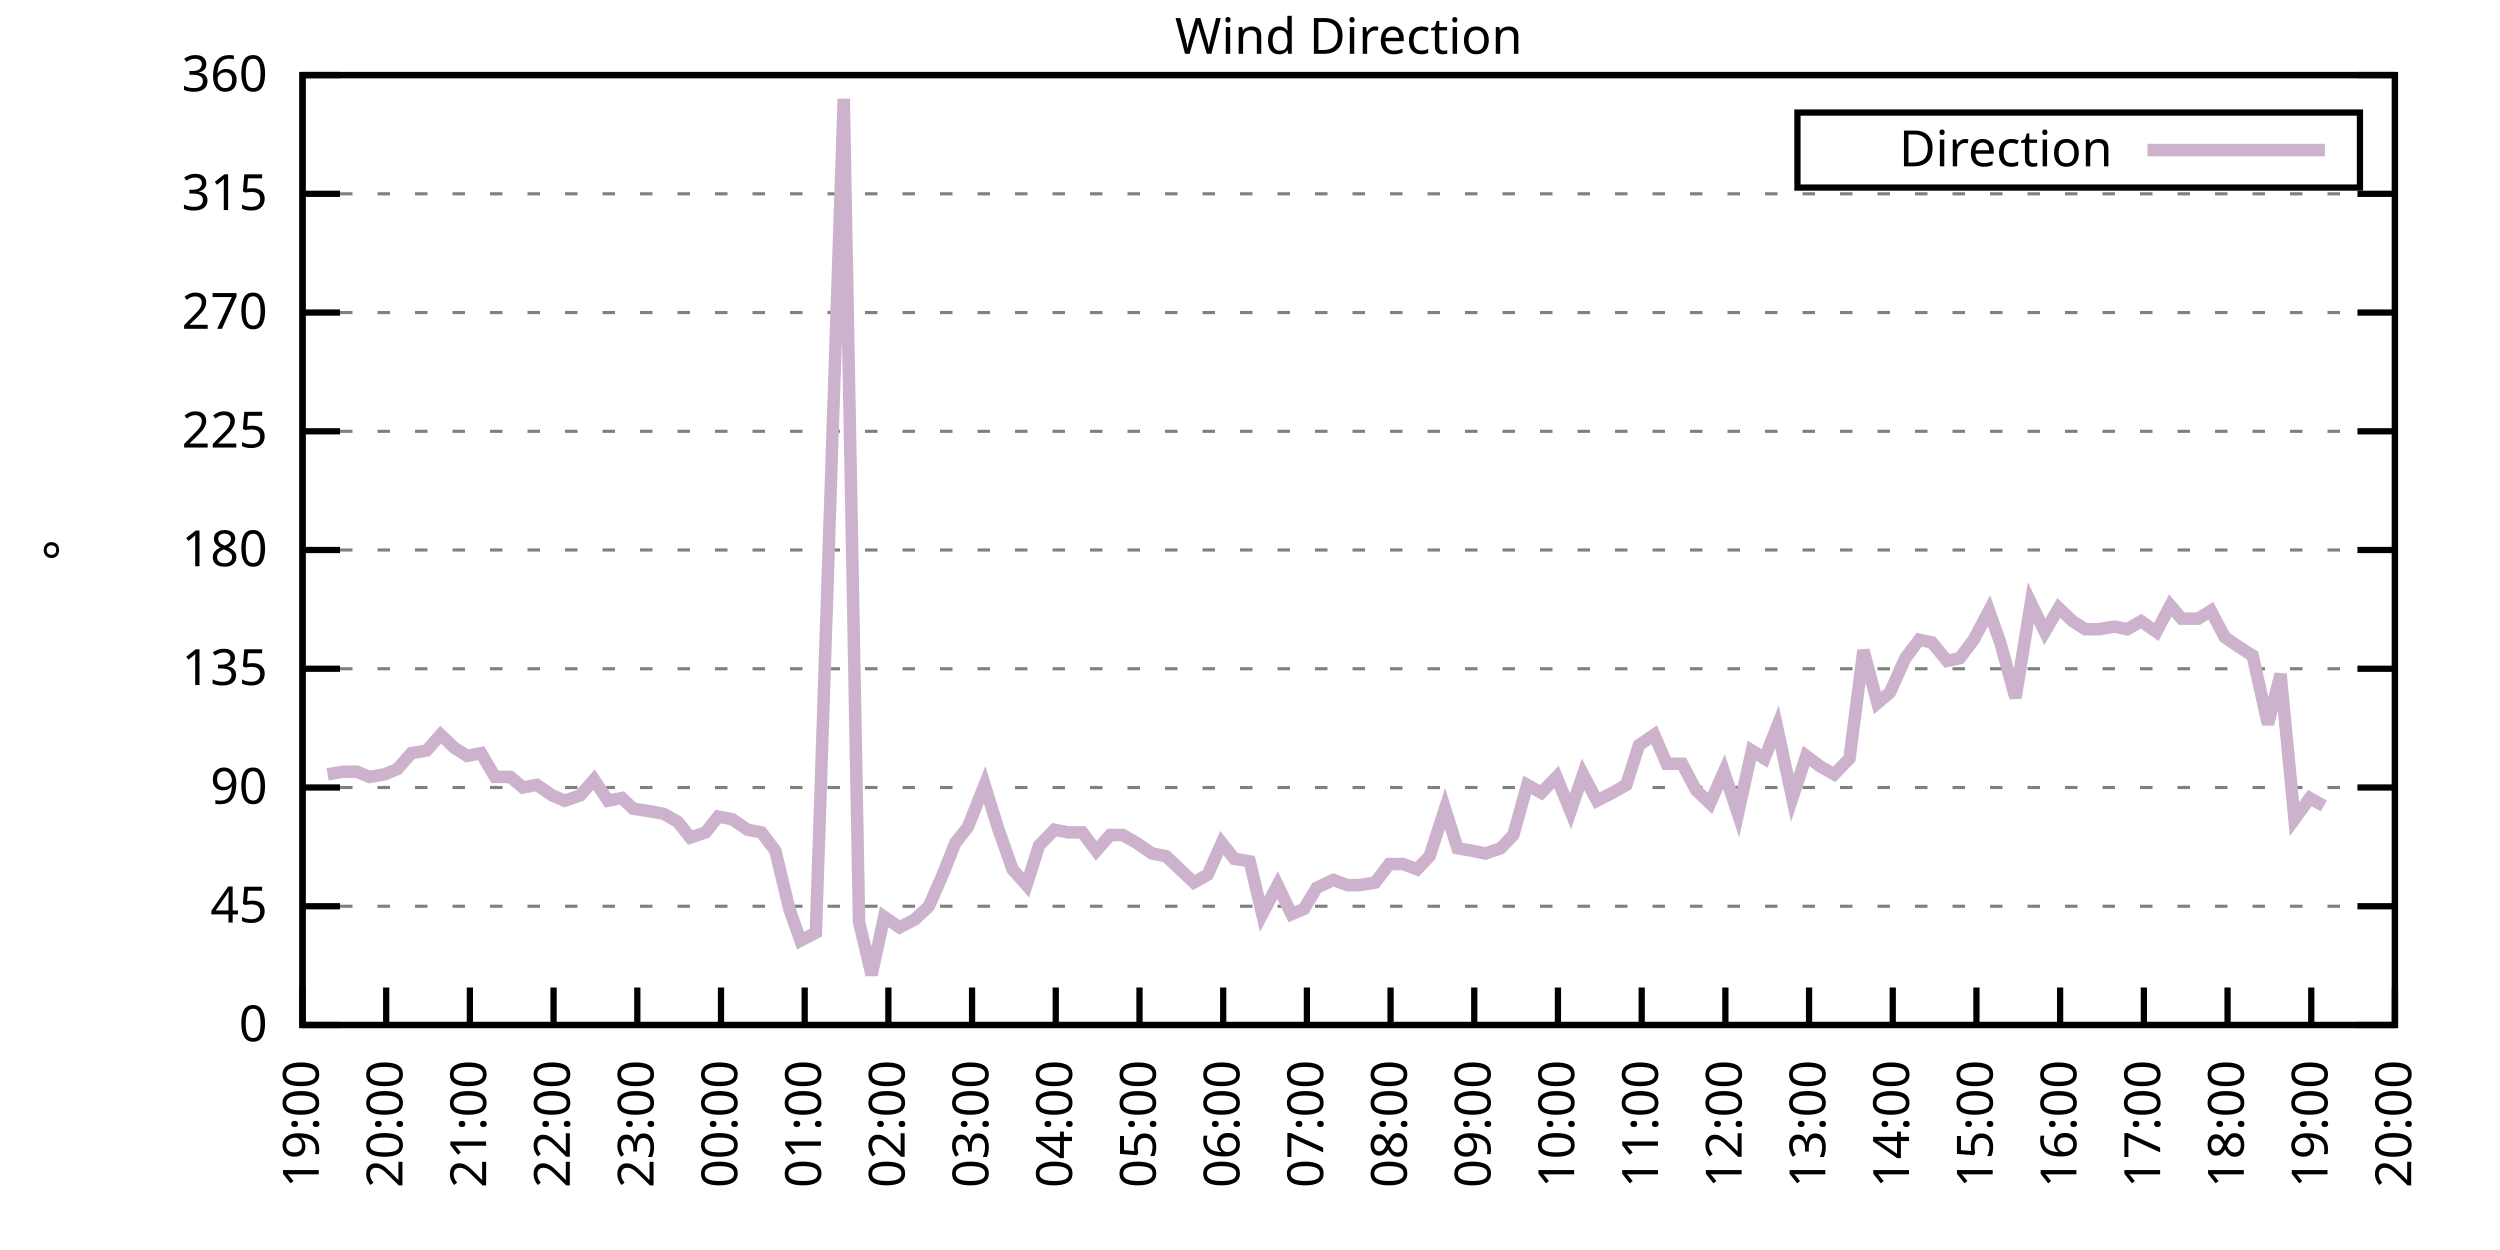
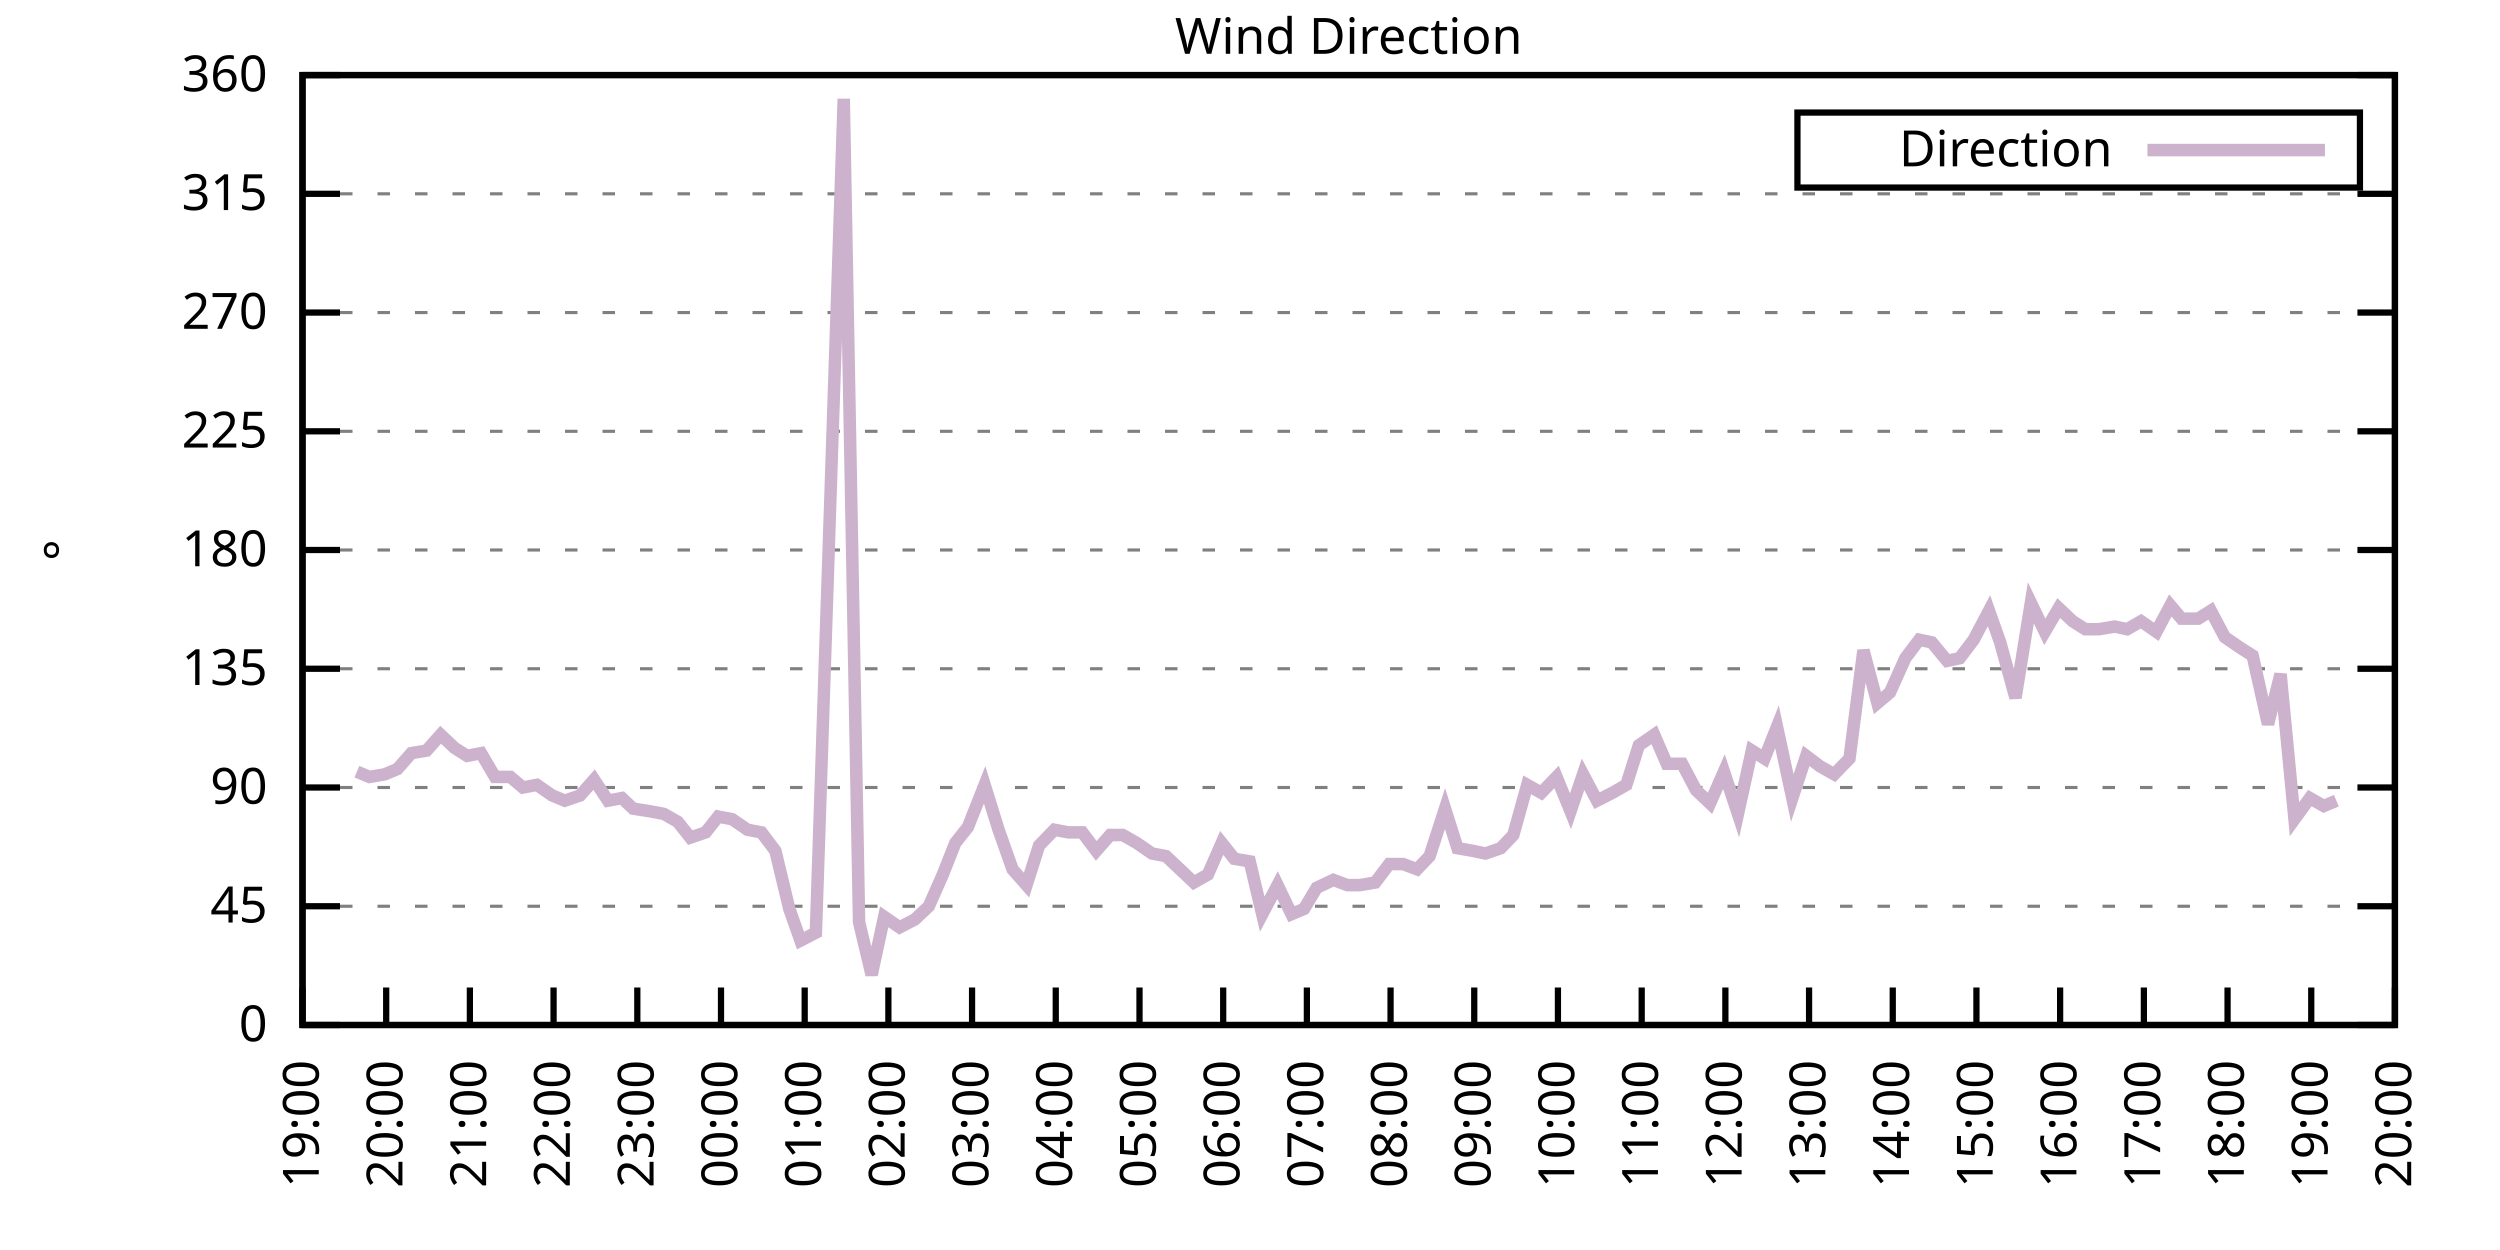
<svg xmlns="http://www.w3.org/2000/svg" xmlns:xlink="http://www.w3.org/1999/xlink" width="400" height="200" viewBox="0 0 400 200">
  <g id="gnuplot_canvas">
    <rect x="0" y="0" width="400" height="200" fill="none" />
    <defs>
      <circle id="gpDot" r="0.5" stroke-width="0.5" stroke="currentColor" />
      <path id="gpPt0" stroke-width="0.333" stroke="currentColor" d="M-1,0 h2 M0,-1 v2" />
      <path id="gpPt1" stroke-width="0.333" stroke="currentColor" d="M-1,-1 L1,1 M1,-1 L-1,1" />
      <path id="gpPt2" stroke-width="0.333" stroke="currentColor" d="M-1,0 L1,0 M0,-1 L0,1 M-1,-1 L1,1 M-1,1 L1,-1" />
      <rect id="gpPt3" stroke-width="0.333" stroke="currentColor" x="-1" y="-1" width="2" height="2" />
      <rect id="gpPt4" stroke-width="0.333" stroke="currentColor" fill="currentColor" x="-1" y="-1" width="2" height="2" />
      <circle id="gpPt5" stroke-width="0.333" stroke="currentColor" cx="0" cy="0" r="1" />
      <use xlink:href="#gpPt5" id="gpPt6" fill="currentColor" stroke="none" />
      <path id="gpPt7" stroke-width="0.333" stroke="currentColor" d="M0,-1.33 L-1.33,0.67 L1.33,0.67 z" />
      <use xlink:href="#gpPt7" id="gpPt8" fill="currentColor" stroke="none" />
      <use xlink:href="#gpPt7" id="gpPt9" stroke="currentColor" transform="rotate(180)" />
      <use xlink:href="#gpPt9" id="gpPt10" fill="currentColor" stroke="none" />
      <use xlink:href="#gpPt3" id="gpPt11" stroke="currentColor" transform="rotate(45)" />
      <use xlink:href="#gpPt11" id="gpPt12" fill="currentColor" stroke="none" />
      <path id="gpPt13" stroke-width="0.333" stroke="currentColor" d="M0,1.330 L1.265,0.411 L0.782,-1.067 L-0.782,-1.076 L-1.265,0.411 z" />
      <use xlink:href="#gpPt13" id="gpPt14" fill="currentColor" stroke="none" />
      <filter id="textbox" filterUnits="objectBoundingBox" x="0" y="0" height="1" width="1">
        <feFlood flood-color="white" flood-opacity="1" result="bgnd" />
        <feComposite in="SourceGraphic" in2="bgnd" operator="atop" />
      </filter>
      <filter id="greybox" filterUnits="objectBoundingBox" x="0" y="0" height="1" width="1">
        <feFlood flood-color="lightgrey" flood-opacity="1" result="grey" />
        <feComposite in="SourceGraphic" in2="grey" operator="atop" />
      </filter>
    </defs>
    <g fill="none" color="white" stroke="currentColor" stroke-width="1.00" stroke-linecap="butt" stroke-linejoin="miter">
</g>
    <g fill="none" color="black" stroke="currentColor" stroke-width="1.00" stroke-linecap="butt" stroke-linejoin="miter">
      <g stroke="none" shape-rendering="crispEdges">
        <polygon fill="rgb(255, 255, 255)" points="48.40,164.00 383.18,164.00 383.18,12.02 48.40,12.02 " />
      </g>
    </g>
    <g fill="none" color="black" stroke="currentColor" stroke-width="1.00" stroke-linecap="butt" stroke-linejoin="miter">
</g>
    <g fill="none" color="black" stroke="black" stroke-width="0.50" stroke-linecap="butt" stroke-linejoin="miter">
</g>
    <g fill="none" color="gray" stroke="currentColor" stroke-width="0.50" stroke-linecap="butt" stroke-linejoin="miter">
      <path stroke="gray" stroke-dasharray="2,4" class="gridline" d="M48.40,164.00 L383.19,164.00  " />
    </g>
    <g fill="none" color="gray" stroke="gray" stroke-width="1.00" stroke-linecap="butt" stroke-linejoin="miter">
</g>
    <g fill="none" color="black" stroke="currentColor" stroke-width="1.00" stroke-linecap="butt" stroke-linejoin="miter">
      <path stroke="black" d="M48.40,164.00 L54.40,164.00 M383.19,164.00 L377.19,164.00  " />
      <g transform="translate(42.80,166.60)" stroke="none" fill="black" font-family="Sans" font-size="8.00" text-anchor="end">
        <text>
          <tspan font-family="Sans"> 0</tspan>
        </text>
      </g>
    </g>
    <g fill="none" color="black" stroke="currentColor" stroke-width="1.00" stroke-linecap="butt" stroke-linejoin="miter">
</g>
    <g fill="none" color="black" stroke="black" stroke-width="0.50" stroke-linecap="butt" stroke-linejoin="miter">
</g>
    <g fill="none" color="gray" stroke="currentColor" stroke-width="0.50" stroke-linecap="butt" stroke-linejoin="miter">
      <path stroke="gray" stroke-dasharray="2,4" class="gridline" d="M48.40,145.00 L383.19,145.00  " />
    </g>
    <g fill="none" color="gray" stroke="gray" stroke-width="1.00" stroke-linecap="butt" stroke-linejoin="miter">
</g>
    <g fill="none" color="black" stroke="currentColor" stroke-width="1.00" stroke-linecap="butt" stroke-linejoin="miter">
      <path stroke="black" d="M48.40,145.00 L54.40,145.00 M383.19,145.00 L377.19,145.00  " />
      <g transform="translate(42.80,147.60)" stroke="none" fill="black" font-family="Sans" font-size="8.00" text-anchor="end">
        <text>
          <tspan font-family="Sans"> 45</tspan>
        </text>
      </g>
    </g>
    <g fill="none" color="black" stroke="currentColor" stroke-width="1.00" stroke-linecap="butt" stroke-linejoin="miter">
</g>
    <g fill="none" color="black" stroke="black" stroke-width="0.50" stroke-linecap="butt" stroke-linejoin="miter">
</g>
    <g fill="none" color="gray" stroke="currentColor" stroke-width="0.50" stroke-linecap="butt" stroke-linejoin="miter">
      <path stroke="gray" stroke-dasharray="2,4" class="gridline" d="M48.40,126.00 L383.19,126.00  " />
    </g>
    <g fill="none" color="gray" stroke="gray" stroke-width="1.00" stroke-linecap="butt" stroke-linejoin="miter">
</g>
    <g fill="none" color="black" stroke="currentColor" stroke-width="1.00" stroke-linecap="butt" stroke-linejoin="miter">
      <path stroke="black" d="M48.40,126.00 L54.40,126.00 M383.19,126.00 L377.19,126.00  " />
      <g transform="translate(42.80,128.60)" stroke="none" fill="black" font-family="Sans" font-size="8.00" text-anchor="end">
        <text>
          <tspan font-family="Sans"> 90</tspan>
        </text>
      </g>
    </g>
    <g fill="none" color="black" stroke="currentColor" stroke-width="1.00" stroke-linecap="butt" stroke-linejoin="miter">
</g>
    <g fill="none" color="black" stroke="black" stroke-width="0.50" stroke-linecap="butt" stroke-linejoin="miter">
</g>
    <g fill="none" color="gray" stroke="currentColor" stroke-width="0.50" stroke-linecap="butt" stroke-linejoin="miter">
      <path stroke="gray" stroke-dasharray="2,4" class="gridline" d="M48.40,107.00 L383.19,107.00  " />
    </g>
    <g fill="none" color="gray" stroke="gray" stroke-width="1.00" stroke-linecap="butt" stroke-linejoin="miter">
</g>
    <g fill="none" color="black" stroke="currentColor" stroke-width="1.00" stroke-linecap="butt" stroke-linejoin="miter">
      <path stroke="black" d="M48.40,107.00 L54.40,107.00 M383.19,107.00 L377.19,107.00  " />
      <g transform="translate(42.80,109.60)" stroke="none" fill="black" font-family="Sans" font-size="8.00" text-anchor="end">
        <text>
          <tspan font-family="Sans"> 135</tspan>
        </text>
      </g>
    </g>
    <g fill="none" color="black" stroke="currentColor" stroke-width="1.00" stroke-linecap="butt" stroke-linejoin="miter">
</g>
    <g fill="none" color="black" stroke="black" stroke-width="0.50" stroke-linecap="butt" stroke-linejoin="miter">
</g>
    <g fill="none" color="gray" stroke="currentColor" stroke-width="0.50" stroke-linecap="butt" stroke-linejoin="miter">
      <path stroke="gray" stroke-dasharray="2,4" class="gridline" d="M48.40,88.00 L383.19,88.00  " />
    </g>
    <g fill="none" color="gray" stroke="gray" stroke-width="1.00" stroke-linecap="butt" stroke-linejoin="miter">
</g>
    <g fill="none" color="black" stroke="currentColor" stroke-width="1.00" stroke-linecap="butt" stroke-linejoin="miter">
      <path stroke="black" d="M48.40,88.00 L54.40,88.00 M383.19,88.00 L377.19,88.00  " />
      <g transform="translate(42.80,90.60)" stroke="none" fill="black" font-family="Sans" font-size="8.00" text-anchor="end">
        <text>
          <tspan font-family="Sans"> 180</tspan>
        </text>
      </g>
    </g>
    <g fill="none" color="black" stroke="currentColor" stroke-width="1.00" stroke-linecap="butt" stroke-linejoin="miter">
</g>
    <g fill="none" color="black" stroke="black" stroke-width="0.50" stroke-linecap="butt" stroke-linejoin="miter">
</g>
    <g fill="none" color="gray" stroke="currentColor" stroke-width="0.50" stroke-linecap="butt" stroke-linejoin="miter">
      <path stroke="gray" stroke-dasharray="2,4" class="gridline" d="M48.40,69.01 L383.19,69.01  " />
    </g>
    <g fill="none" color="gray" stroke="gray" stroke-width="1.00" stroke-linecap="butt" stroke-linejoin="miter">
</g>
    <g fill="none" color="black" stroke="currentColor" stroke-width="1.00" stroke-linecap="butt" stroke-linejoin="miter">
      <path stroke="black" d="M48.40,69.01 L54.40,69.01 M383.19,69.01 L377.19,69.01  " />
      <g transform="translate(42.80,71.61)" stroke="none" fill="black" font-family="Sans" font-size="8.00" text-anchor="end">
        <text>
          <tspan font-family="Sans"> 225</tspan>
        </text>
      </g>
    </g>
    <g fill="none" color="black" stroke="currentColor" stroke-width="1.00" stroke-linecap="butt" stroke-linejoin="miter">
</g>
    <g fill="none" color="black" stroke="black" stroke-width="0.50" stroke-linecap="butt" stroke-linejoin="miter">
</g>
    <g fill="none" color="gray" stroke="currentColor" stroke-width="0.50" stroke-linecap="butt" stroke-linejoin="miter">
      <path stroke="gray" stroke-dasharray="2,4" class="gridline" d="M48.40,50.01 L383.19,50.01  " />
    </g>
    <g fill="none" color="gray" stroke="gray" stroke-width="1.00" stroke-linecap="butt" stroke-linejoin="miter">
</g>
    <g fill="none" color="black" stroke="currentColor" stroke-width="1.00" stroke-linecap="butt" stroke-linejoin="miter">
      <path stroke="black" d="M48.40,50.01 L54.40,50.01 M383.19,50.01 L377.19,50.01  " />
      <g transform="translate(42.80,52.61)" stroke="none" fill="black" font-family="Sans" font-size="8.00" text-anchor="end">
        <text>
          <tspan font-family="Sans"> 270</tspan>
        </text>
      </g>
    </g>
    <g fill="none" color="black" stroke="currentColor" stroke-width="1.00" stroke-linecap="butt" stroke-linejoin="miter">
</g>
    <g fill="none" color="black" stroke="black" stroke-width="0.50" stroke-linecap="butt" stroke-linejoin="miter">
</g>
    <g fill="none" color="gray" stroke="currentColor" stroke-width="0.50" stroke-linecap="butt" stroke-linejoin="miter">
      <path stroke="gray" stroke-dasharray="2,4" class="gridline" d="M48.40,31.01 L383.19,31.01  " />
    </g>
    <g fill="none" color="gray" stroke="gray" stroke-width="1.00" stroke-linecap="butt" stroke-linejoin="miter">
</g>
    <g fill="none" color="black" stroke="currentColor" stroke-width="1.00" stroke-linecap="butt" stroke-linejoin="miter">
      <path stroke="black" d="M48.40,31.01 L54.40,31.01 M383.19,31.01 L377.19,31.01  " />
      <g transform="translate(42.80,33.61)" stroke="none" fill="black" font-family="Sans" font-size="8.00" text-anchor="end">
        <text>
          <tspan font-family="Sans"> 315</tspan>
        </text>
      </g>
    </g>
    <g fill="none" color="black" stroke="currentColor" stroke-width="1.00" stroke-linecap="butt" stroke-linejoin="miter">
</g>
    <g fill="none" color="black" stroke="black" stroke-width="0.50" stroke-linecap="butt" stroke-linejoin="miter">
</g>
    <g fill="none" color="gray" stroke="currentColor" stroke-width="0.50" stroke-linecap="butt" stroke-linejoin="miter">
      <path stroke="gray" stroke-dasharray="2,4" class="gridline" d="M48.40,12.01 L383.19,12.01  " />
    </g>
    <g fill="none" color="gray" stroke="gray" stroke-width="1.00" stroke-linecap="butt" stroke-linejoin="miter">
</g>
    <g fill="none" color="black" stroke="currentColor" stroke-width="1.00" stroke-linecap="butt" stroke-linejoin="miter">
      <path stroke="black" d="M48.40,12.01 L54.40,12.01 M383.19,12.01 L377.19,12.01  " />
      <g transform="translate(42.80,14.61)" stroke="none" fill="black" font-family="Sans" font-size="8.00" text-anchor="end">
        <text>
          <tspan font-family="Sans"> 360</tspan>
        </text>
      </g>
    </g>
    <g fill="none" color="black" stroke="currentColor" stroke-width="1.00" stroke-linecap="butt" stroke-linejoin="miter">
      <path stroke="black" d="M48.40,164.00 L48.40,158.00  " />
      <g transform="translate(51.00,169.60) rotate(270.00)" stroke="none" fill="black" font-family="Sans" font-size="8.00" text-anchor="end">
        <text>
          <tspan font-family="Sans">19:00</tspan>
        </text>
      </g>
    </g>
    <g fill="none" color="black" stroke="currentColor" stroke-width="1.00" stroke-linecap="butt" stroke-linejoin="miter">
      <path stroke="black" d="M61.79,164.00 L61.79,158.00  " />
      <g transform="translate(64.39,169.60) rotate(270.00)" stroke="none" fill="black" font-family="Sans" font-size="8.00" text-anchor="end">
        <text>
          <tspan font-family="Sans">20:00</tspan>
        </text>
      </g>
    </g>
    <g fill="none" color="black" stroke="currentColor" stroke-width="1.00" stroke-linecap="butt" stroke-linejoin="miter">
      <path stroke="black" d="M75.18,164.00 L75.18,158.00  " />
      <g transform="translate(77.78,169.60) rotate(270.00)" stroke="none" fill="black" font-family="Sans" font-size="8.00" text-anchor="end">
        <text>
          <tspan font-family="Sans">21:00</tspan>
        </text>
      </g>
    </g>
    <g fill="none" color="black" stroke="currentColor" stroke-width="1.00" stroke-linecap="butt" stroke-linejoin="miter">
      <path stroke="black" d="M88.57,164.00 L88.57,158.00  " />
      <g transform="translate(91.17,169.60) rotate(270.00)" stroke="none" fill="black" font-family="Sans" font-size="8.00" text-anchor="end">
        <text>
          <tspan font-family="Sans">22:00</tspan>
        </text>
      </g>
    </g>
    <g fill="none" color="black" stroke="currentColor" stroke-width="1.00" stroke-linecap="butt" stroke-linejoin="miter">
      <path stroke="black" d="M101.97,164.00 L101.97,158.00  " />
      <g transform="translate(104.57,169.60) rotate(270.00)" stroke="none" fill="black" font-family="Sans" font-size="8.00" text-anchor="end">
        <text>
          <tspan font-family="Sans">23:00</tspan>
        </text>
      </g>
    </g>
    <g fill="none" color="black" stroke="currentColor" stroke-width="1.00" stroke-linecap="butt" stroke-linejoin="miter">
      <path stroke="black" d="M115.36,164.00 L115.36,158.00  " />
      <g transform="translate(117.96,169.60) rotate(270.00)" stroke="none" fill="black" font-family="Sans" font-size="8.00" text-anchor="end">
        <text>
          <tspan font-family="Sans">00:00</tspan>
        </text>
      </g>
    </g>
    <g fill="none" color="black" stroke="currentColor" stroke-width="1.00" stroke-linecap="butt" stroke-linejoin="miter">
      <path stroke="black" d="M128.75,164.00 L128.75,158.00  " />
      <g transform="translate(131.35,169.60) rotate(270.00)" stroke="none" fill="black" font-family="Sans" font-size="8.00" text-anchor="end">
        <text>
          <tspan font-family="Sans">01:00</tspan>
        </text>
      </g>
    </g>
    <g fill="none" color="black" stroke="currentColor" stroke-width="1.00" stroke-linecap="butt" stroke-linejoin="miter">
      <path stroke="black" d="M142.14,164.00 L142.14,158.00  " />
      <g transform="translate(144.74,169.60) rotate(270.00)" stroke="none" fill="black" font-family="Sans" font-size="8.00" text-anchor="end">
        <text>
          <tspan font-family="Sans">02:00</tspan>
        </text>
      </g>
    </g>
    <g fill="none" color="black" stroke="currentColor" stroke-width="1.00" stroke-linecap="butt" stroke-linejoin="miter">
      <path stroke="black" d="M155.53,164.00 L155.53,158.00  " />
      <g transform="translate(158.13,169.60) rotate(270.00)" stroke="none" fill="black" font-family="Sans" font-size="8.00" text-anchor="end">
        <text>
          <tspan font-family="Sans">03:00</tspan>
        </text>
      </g>
    </g>
    <g fill="none" color="black" stroke="currentColor" stroke-width="1.00" stroke-linecap="butt" stroke-linejoin="miter">
      <path stroke="black" d="M168.92,164.00 L168.92,158.00  " />
      <g transform="translate(171.52,169.60) rotate(270.00)" stroke="none" fill="black" font-family="Sans" font-size="8.00" text-anchor="end">
        <text>
          <tspan font-family="Sans">04:00</tspan>
        </text>
      </g>
    </g>
    <g fill="none" color="black" stroke="currentColor" stroke-width="1.00" stroke-linecap="butt" stroke-linejoin="miter">
      <path stroke="black" d="M182.32,164.00 L182.32,158.00  " />
      <g transform="translate(184.92,169.60) rotate(270.00)" stroke="none" fill="black" font-family="Sans" font-size="8.00" text-anchor="end">
        <text>
          <tspan font-family="Sans">05:00</tspan>
        </text>
      </g>
    </g>
    <g fill="none" color="black" stroke="currentColor" stroke-width="1.00" stroke-linecap="butt" stroke-linejoin="miter">
      <path stroke="black" d="M195.71,164.00 L195.71,158.00  " />
      <g transform="translate(198.31,169.60) rotate(270.00)" stroke="none" fill="black" font-family="Sans" font-size="8.00" text-anchor="end">
        <text>
          <tspan font-family="Sans">06:00</tspan>
        </text>
      </g>
    </g>
    <g fill="none" color="black" stroke="currentColor" stroke-width="1.00" stroke-linecap="butt" stroke-linejoin="miter">
      <path stroke="black" d="M209.10,164.00 L209.10,158.00  " />
      <g transform="translate(211.70,169.60) rotate(270.00)" stroke="none" fill="black" font-family="Sans" font-size="8.00" text-anchor="end">
        <text>
          <tspan font-family="Sans">07:00</tspan>
        </text>
      </g>
    </g>
    <g fill="none" color="black" stroke="currentColor" stroke-width="1.00" stroke-linecap="butt" stroke-linejoin="miter">
      <path stroke="black" d="M222.49,164.00 L222.49,158.00  " />
      <g transform="translate(225.09,169.60) rotate(270.00)" stroke="none" fill="black" font-family="Sans" font-size="8.00" text-anchor="end">
        <text>
          <tspan font-family="Sans">08:00</tspan>
        </text>
      </g>
    </g>
    <g fill="none" color="black" stroke="currentColor" stroke-width="1.00" stroke-linecap="butt" stroke-linejoin="miter">
      <path stroke="black" d="M235.88,164.00 L235.88,158.00  " />
      <g transform="translate(238.48,169.60) rotate(270.00)" stroke="none" fill="black" font-family="Sans" font-size="8.00" text-anchor="end">
        <text>
          <tspan font-family="Sans">09:00</tspan>
        </text>
      </g>
    </g>
    <g fill="none" color="black" stroke="currentColor" stroke-width="1.00" stroke-linecap="butt" stroke-linejoin="miter">
      <path stroke="black" d="M249.27,164.00 L249.27,158.00  " />
      <g transform="translate(251.87,169.60) rotate(270.00)" stroke="none" fill="black" font-family="Sans" font-size="8.00" text-anchor="end">
        <text>
          <tspan font-family="Sans">10:00</tspan>
        </text>
      </g>
    </g>
    <g fill="none" color="black" stroke="currentColor" stroke-width="1.00" stroke-linecap="butt" stroke-linejoin="miter">
      <path stroke="black" d="M262.67,164.00 L262.67,158.00  " />
      <g transform="translate(265.27,169.60) rotate(270.00)" stroke="none" fill="black" font-family="Sans" font-size="8.00" text-anchor="end">
        <text>
          <tspan font-family="Sans">11:00</tspan>
        </text>
      </g>
    </g>
    <g fill="none" color="black" stroke="currentColor" stroke-width="1.00" stroke-linecap="butt" stroke-linejoin="miter">
      <path stroke="black" d="M276.06,164.00 L276.06,158.00  " />
      <g transform="translate(278.66,169.60) rotate(270.00)" stroke="none" fill="black" font-family="Sans" font-size="8.00" text-anchor="end">
        <text>
          <tspan font-family="Sans">12:00</tspan>
        </text>
      </g>
    </g>
    <g fill="none" color="black" stroke="currentColor" stroke-width="1.00" stroke-linecap="butt" stroke-linejoin="miter">
      <path stroke="black" d="M289.45,164.00 L289.45,158.00  " />
      <g transform="translate(292.05,169.60) rotate(270.00)" stroke="none" fill="black" font-family="Sans" font-size="8.00" text-anchor="end">
        <text>
          <tspan font-family="Sans">13:00</tspan>
        </text>
      </g>
    </g>
    <g fill="none" color="black" stroke="currentColor" stroke-width="1.00" stroke-linecap="butt" stroke-linejoin="miter">
      <path stroke="black" d="M302.84,164.00 L302.84,158.00  " />
      <g transform="translate(305.44,169.60) rotate(270.00)" stroke="none" fill="black" font-family="Sans" font-size="8.00" text-anchor="end">
        <text>
          <tspan font-family="Sans">14:00</tspan>
        </text>
      </g>
    </g>
    <g fill="none" color="black" stroke="currentColor" stroke-width="1.00" stroke-linecap="butt" stroke-linejoin="miter">
      <path stroke="black" d="M316.23,164.00 L316.23,158.00  " />
      <g transform="translate(318.83,169.60) rotate(270.00)" stroke="none" fill="black" font-family="Sans" font-size="8.00" text-anchor="end">
        <text>
          <tspan font-family="Sans">15:00</tspan>
        </text>
      </g>
    </g>
    <g fill="none" color="black" stroke="currentColor" stroke-width="1.00" stroke-linecap="butt" stroke-linejoin="miter">
      <path stroke="black" d="M329.62,164.00 L329.62,158.00  " />
      <g transform="translate(332.22,169.60) rotate(270.00)" stroke="none" fill="black" font-family="Sans" font-size="8.00" text-anchor="end">
        <text>
          <tspan font-family="Sans">16:00</tspan>
        </text>
      </g>
    </g>
    <g fill="none" color="black" stroke="currentColor" stroke-width="1.00" stroke-linecap="butt" stroke-linejoin="miter">
      <path stroke="black" d="M343.02,164.00 L343.02,158.00  " />
      <g transform="translate(345.62,169.60) rotate(270.00)" stroke="none" fill="black" font-family="Sans" font-size="8.00" text-anchor="end">
        <text>
          <tspan font-family="Sans">17:00</tspan>
        </text>
      </g>
    </g>
    <g fill="none" color="black" stroke="currentColor" stroke-width="1.00" stroke-linecap="butt" stroke-linejoin="miter">
      <path stroke="black" d="M356.41,164.00 L356.41,158.00  " />
      <g transform="translate(359.01,169.60) rotate(270.00)" stroke="none" fill="black" font-family="Sans" font-size="8.00" text-anchor="end">
        <text>
          <tspan font-family="Sans">18:00</tspan>
        </text>
      </g>
    </g>
    <g fill="none" color="black" stroke="currentColor" stroke-width="1.00" stroke-linecap="butt" stroke-linejoin="miter">
      <path stroke="black" d="M369.80,164.00 L369.80,158.00  " />
      <g transform="translate(372.40,169.60) rotate(270.00)" stroke="none" fill="black" font-family="Sans" font-size="8.00" text-anchor="end">
        <text>
          <tspan font-family="Sans">19:00</tspan>
        </text>
      </g>
    </g>
    <g fill="none" color="black" stroke="currentColor" stroke-width="1.00" stroke-linecap="butt" stroke-linejoin="miter">
      <path stroke="black" d="M383.19,164.00 L383.19,158.00  " />
      <g transform="translate(385.79,169.60) rotate(270.00)" stroke="none" fill="black" font-family="Sans" font-size="8.00" text-anchor="end">
        <text>
          <tspan font-family="Sans">20:00</tspan>
        </text>
      </g>
    </g>
    <g fill="none" color="black" stroke="currentColor" stroke-width="1.00" stroke-linecap="butt" stroke-linejoin="miter">
</g>
    <g fill="none" color="black" stroke="currentColor" stroke-width="1.00" stroke-linecap="butt" stroke-linejoin="miter">
      <path stroke="black" d="M48.40,12.01 L48.40,164.00 L383.19,164.00 L383.19,12.01 L48.40,12.01 Z  " />
    </g>
    <g fill="none" color="black" stroke="currentColor" stroke-width="1.00" stroke-linecap="butt" stroke-linejoin="miter">
</g>
    <g fill="none" color="black" stroke="currentColor" stroke-width="1.00" stroke-linecap="butt" stroke-linejoin="miter">
      <path stroke="black" d="M287.59,30.01 L287.59,18.01 L377.59,18.01 L377.59,30.01 L287.59,30.01 Z  " />
    </g>
    <g id="Wind_direction_plot_1">
      <g fill="none" color="white" stroke="black" stroke-width="2.00" stroke-linecap="butt" stroke-linejoin="miter">
</g>
      <g fill="none" color="black" stroke="currentColor" stroke-width="2.00" stroke-linecap="butt" stroke-linejoin="miter">
        <g transform="translate(337.99,26.61)" stroke="none" fill="black" font-family="Sans" font-size="8.00" text-anchor="end">
          <text>
            <tspan font-family="Sans">Direction</tspan>
          </text>
        </g>
      </g>
      <g fill="none" color="black" stroke="currentColor" stroke-width="2.00" stroke-linecap="butt" stroke-linejoin="miter">
-         <path stroke="rgb(204, 178, 204)" d="M343.59,24.01 L371.99,24.01 M52.42,123.89 L54.87,123.47 L57.10,123.47 L59.11,124.31 L61.57,123.89 L63.58,123.05   L65.81,120.51 L68.26,120.09 L70.50,117.56 L72.73,119.67 L74.74,120.94 L76.97,120.51 L79.20,124.31 L81.66,124.31   L83.66,126.00 L85.90,125.58 L88.35,127.27 L90.36,128.11 L92.82,127.27 L95.05,124.74 L97.28,128.11 L99.51,127.69   L101.30,129.38 L103.98,129.80 L106.21,130.22 L108.44,131.49 L110.45,134.02 L112.90,133.18 L114.91,130.65 L117.14,131.07   L119.60,132.76 L121.83,133.18 L124.06,136.14 L126.29,145.42 L128.08,150.49 L130.54,149.22 L135.00,15.81 L137.45,147.53   L139.46,155.98 L141.47,146.69 L143.93,148.38 L146.38,147.11 L148.61,145.00 L150.85,139.93 L152.85,134.87 L154.86,132.34   L157.54,125.58 L159.77,132.76 L162.01,139.09 L164.24,141.62 L166.25,135.29 L168.70,132.76 L170.93,133.18 L173.17,133.18   L175.40,136.14 L177.63,133.60 L179.64,133.60 L181.87,134.87 L184.32,136.56 L186.56,136.98 L191.02,141.20 L193.25,139.93   L195.48,134.87 L197.49,137.40 L199.95,137.82 L201.96,146.27 L204.41,141.62 L206.64,146.27 L208.65,145.42 L210.66,142.05   L213.34,140.78 L215.57,141.62 L217.58,141.62 L220.04,141.20 L222.27,138.25 L224.50,138.25 L226.73,139.09 L228.74,136.98   L231.20,129.38 L233.20,135.71 L235.66,136.14 L237.67,136.56 L240.12,135.71 L242.13,133.60 L244.36,125.58 L246.60,126.85   L249.05,124.31 L251.28,129.80 L253.29,123.89 L255.52,128.11 L257.98,126.85 L260.21,125.58 L262.22,119.25 L264.67,117.56   L266.68,122.20 L269.14,122.20 L271.37,126.42 L273.60,128.54 L275.83,123.47 L278.07,130.22 L280.30,120.09 L282.31,121.36   L284.32,116.29 L286.77,127.69 L289.00,120.94 L291.23,122.62 L293.47,123.89 L295.92,121.36 L298.15,104.05 L300.39,112.49   L302.39,110.80 L304.85,105.31 L307.08,102.36 L309.09,102.78 L311.54,105.74 L313.55,105.31 L315.79,102.36 L318.24,97.72   L320.03,102.78 L322.48,111.65 L324.94,96.45 L327.17,101.09 L329.40,97.29 L331.63,99.40 L333.64,100.67 L335.87,100.67   L338.33,100.25 L340.34,100.67 L342.57,99.40 L345.02,101.09 L347.26,96.87 L349.04,98.98 L351.72,98.98 L353.73,97.72   L355.96,101.94 L358.42,103.63 L360.42,104.89 L362.88,115.87 L364.89,107.85 L367.12,131.07 L369.58,127.69 L371.81,128.96    " />
+         <path stroke="rgb(204, 178, 204)" d="M343.59,24.01 L371.99,24.01 M57.10,123.47 L59.11,124.31 L61.57,123.89 L63.58,123.05 L65.81,120.51 L68.26,120.09   L70.50,117.56 L72.73,119.67 L74.74,120.94 L76.97,120.51 L79.20,124.31 L81.66,124.31 L83.66,126.00 L85.90,125.58   L88.35,127.27 L90.36,128.11 L92.82,127.27 L95.05,124.74 L97.28,128.11 L99.51,127.69 L101.30,129.38 L103.98,129.80   L106.21,130.22 L108.44,131.49 L110.45,134.02 L112.90,133.18 L114.91,130.65 L117.14,131.07 L119.60,132.76 L121.83,133.18   L124.06,136.14 L126.29,145.42 L128.08,150.49 L130.54,149.22 L135.00,15.81 L137.45,147.53 L139.46,155.98 L141.47,146.69   L143.93,148.38 L146.38,147.11 L148.61,145.00 L150.85,139.93 L152.85,134.87 L154.86,132.34 L157.54,125.58 L159.77,132.76   L162.01,139.09 L164.24,141.62 L166.25,135.29 L168.70,132.76 L170.93,133.18 L173.17,133.18 L175.40,136.14 L177.63,133.60   L179.64,133.60 L181.87,134.87 L184.32,136.56 L186.56,136.98 L191.02,141.20 L193.25,139.93 L195.48,134.87 L197.49,137.40   L199.95,137.82 L201.96,146.27 L204.41,141.62 L206.64,146.27 L208.65,145.42 L210.66,142.05 L213.34,140.78 L215.57,141.62   L217.58,141.62 L220.04,141.20 L222.27,138.25 L224.50,138.25 L226.73,139.09 L228.74,136.98 L231.20,129.38 L233.20,135.71   L235.66,136.14 L237.67,136.56 L240.12,135.71 L242.13,133.60 L244.36,125.58 L246.60,126.85 L249.05,124.31 L251.28,129.80   L253.29,123.89 L255.52,128.11 L257.98,126.85 L260.21,125.58 L262.22,119.25 L264.67,117.56 L266.68,122.20 L269.14,122.20   L271.37,126.42 L273.60,128.54 L275.83,123.47 L278.07,130.22 L280.30,120.09 L282.31,121.36 L284.32,116.29 L286.77,127.69   L289.00,120.94 L291.23,122.62 L293.47,123.89 L295.92,121.36 L298.15,104.05 L300.39,112.49 L302.39,110.80 L304.85,105.31   L307.08,102.36 L309.09,102.78 L311.54,105.74 L313.55,105.31 L315.79,102.36 L318.24,97.72 L320.03,102.78 L322.48,111.65   L324.94,96.45 L327.17,101.09 L329.40,97.29 L331.63,99.40 L333.64,100.67 L335.87,100.67 L338.33,100.25 L340.34,100.67   L342.57,99.40 L345.02,101.09 L347.26,96.87 L349.04,98.98 L351.72,98.98 L353.73,97.72 L355.96,101.94 L358.42,103.63   L360.42,104.89 L362.88,115.87 L364.89,107.85 L367.12,131.07 L369.58,127.69 L371.81,128.96 L373.82,128.11  " />
      </g>
    </g>
    <g fill="none" color="black" stroke="currentColor" stroke-width="2.00" stroke-linecap="butt" stroke-linejoin="miter">
</g>
    <g fill="none" color="black" stroke="black" stroke-width="1.00" stroke-linecap="butt" stroke-linejoin="miter">
</g>
    <g fill="none" color="black" stroke="currentColor" stroke-width="1.00" stroke-linecap="butt" stroke-linejoin="miter">
      <path stroke="black" d="M48.40,12.01 L48.40,164.00 L383.19,164.00 L383.19,12.01 L48.40,12.01 Z  " />
      <g transform="translate(12.80,88.01) rotate(270.00)" stroke="none" fill="black" font-family="Sans" font-size="8.00" text-anchor="middle">
        <text>
          <tspan font-family="Sans">°</tspan>
        </text>
      </g>
    </g>
    <g fill="none" color="black" stroke="currentColor" stroke-width="1.00" stroke-linecap="butt" stroke-linejoin="miter">
</g>
    <g fill="none" color="black" stroke="currentColor" stroke-width="1.00" stroke-linecap="butt" stroke-linejoin="miter">
      <g transform="translate(215.79,8.61)" stroke="none" fill="black" font-family="Sans" font-size="8.00" text-anchor="middle">
        <text>
          <tspan font-family="Sans">Wind Direction</tspan>
        </text>
      </g>
    </g>
    <g fill="none" color="black" stroke="currentColor" stroke-width="1.00" stroke-linecap="butt" stroke-linejoin="miter">
</g>
  </g>
</svg>
